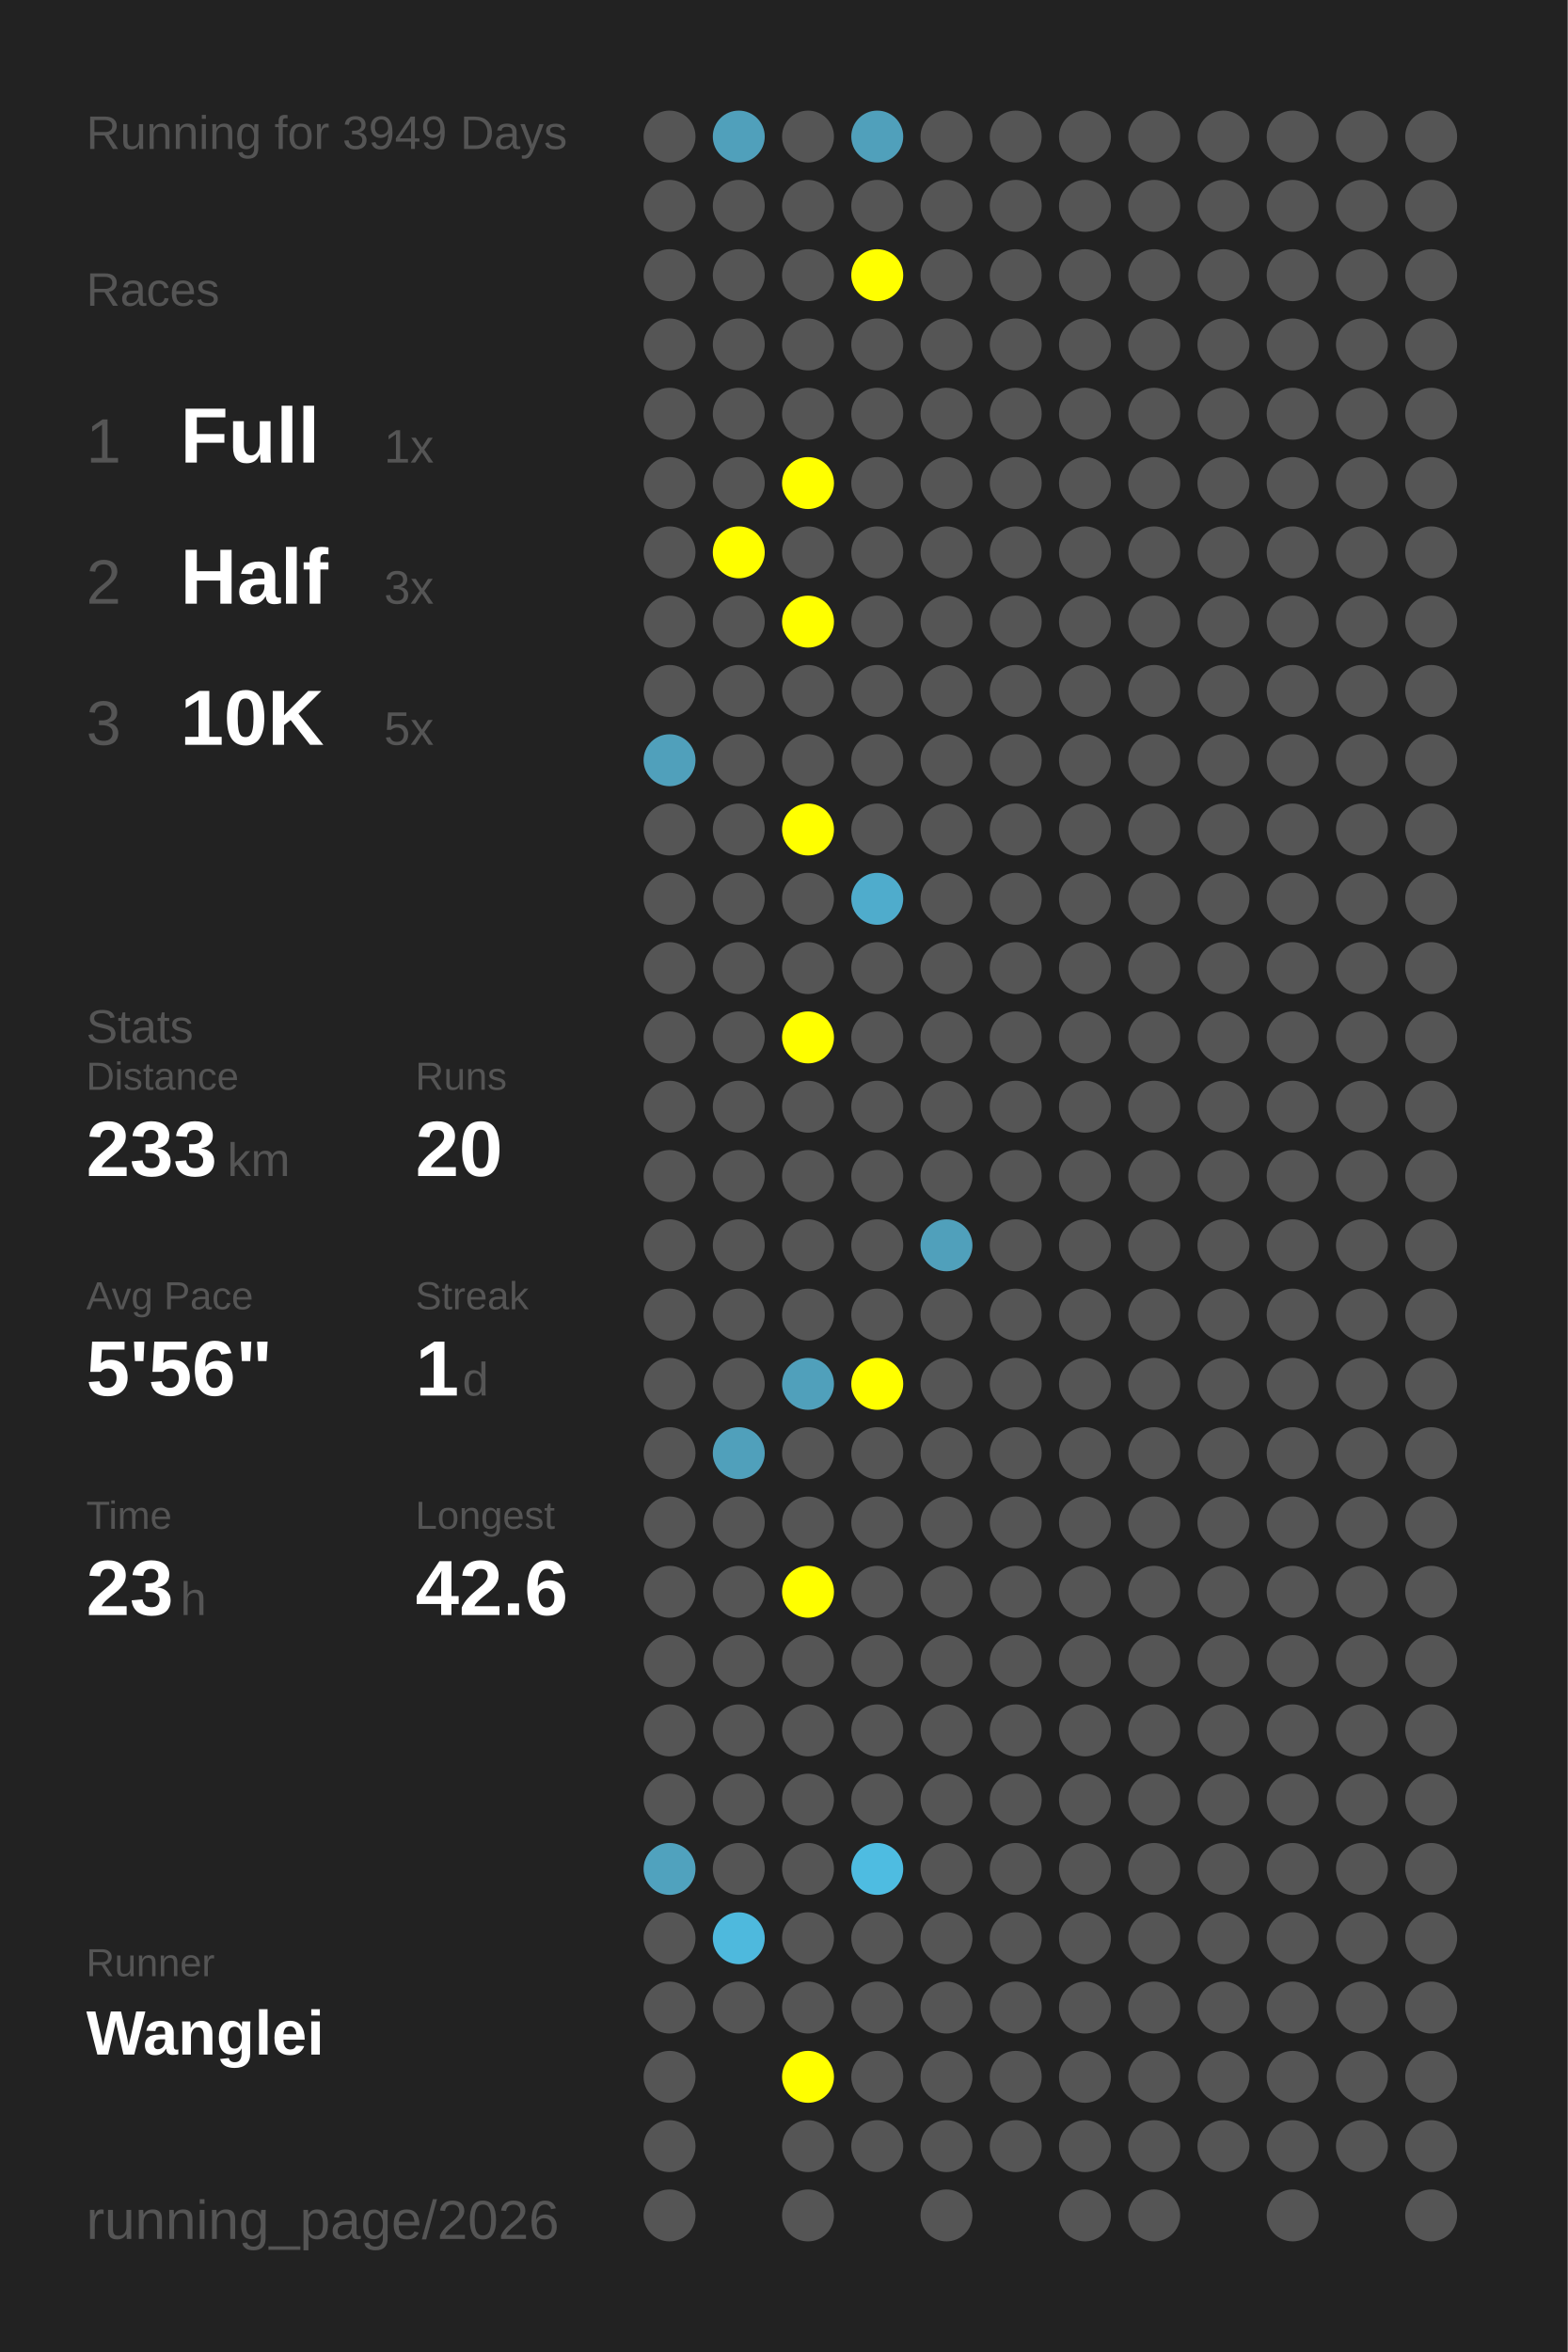
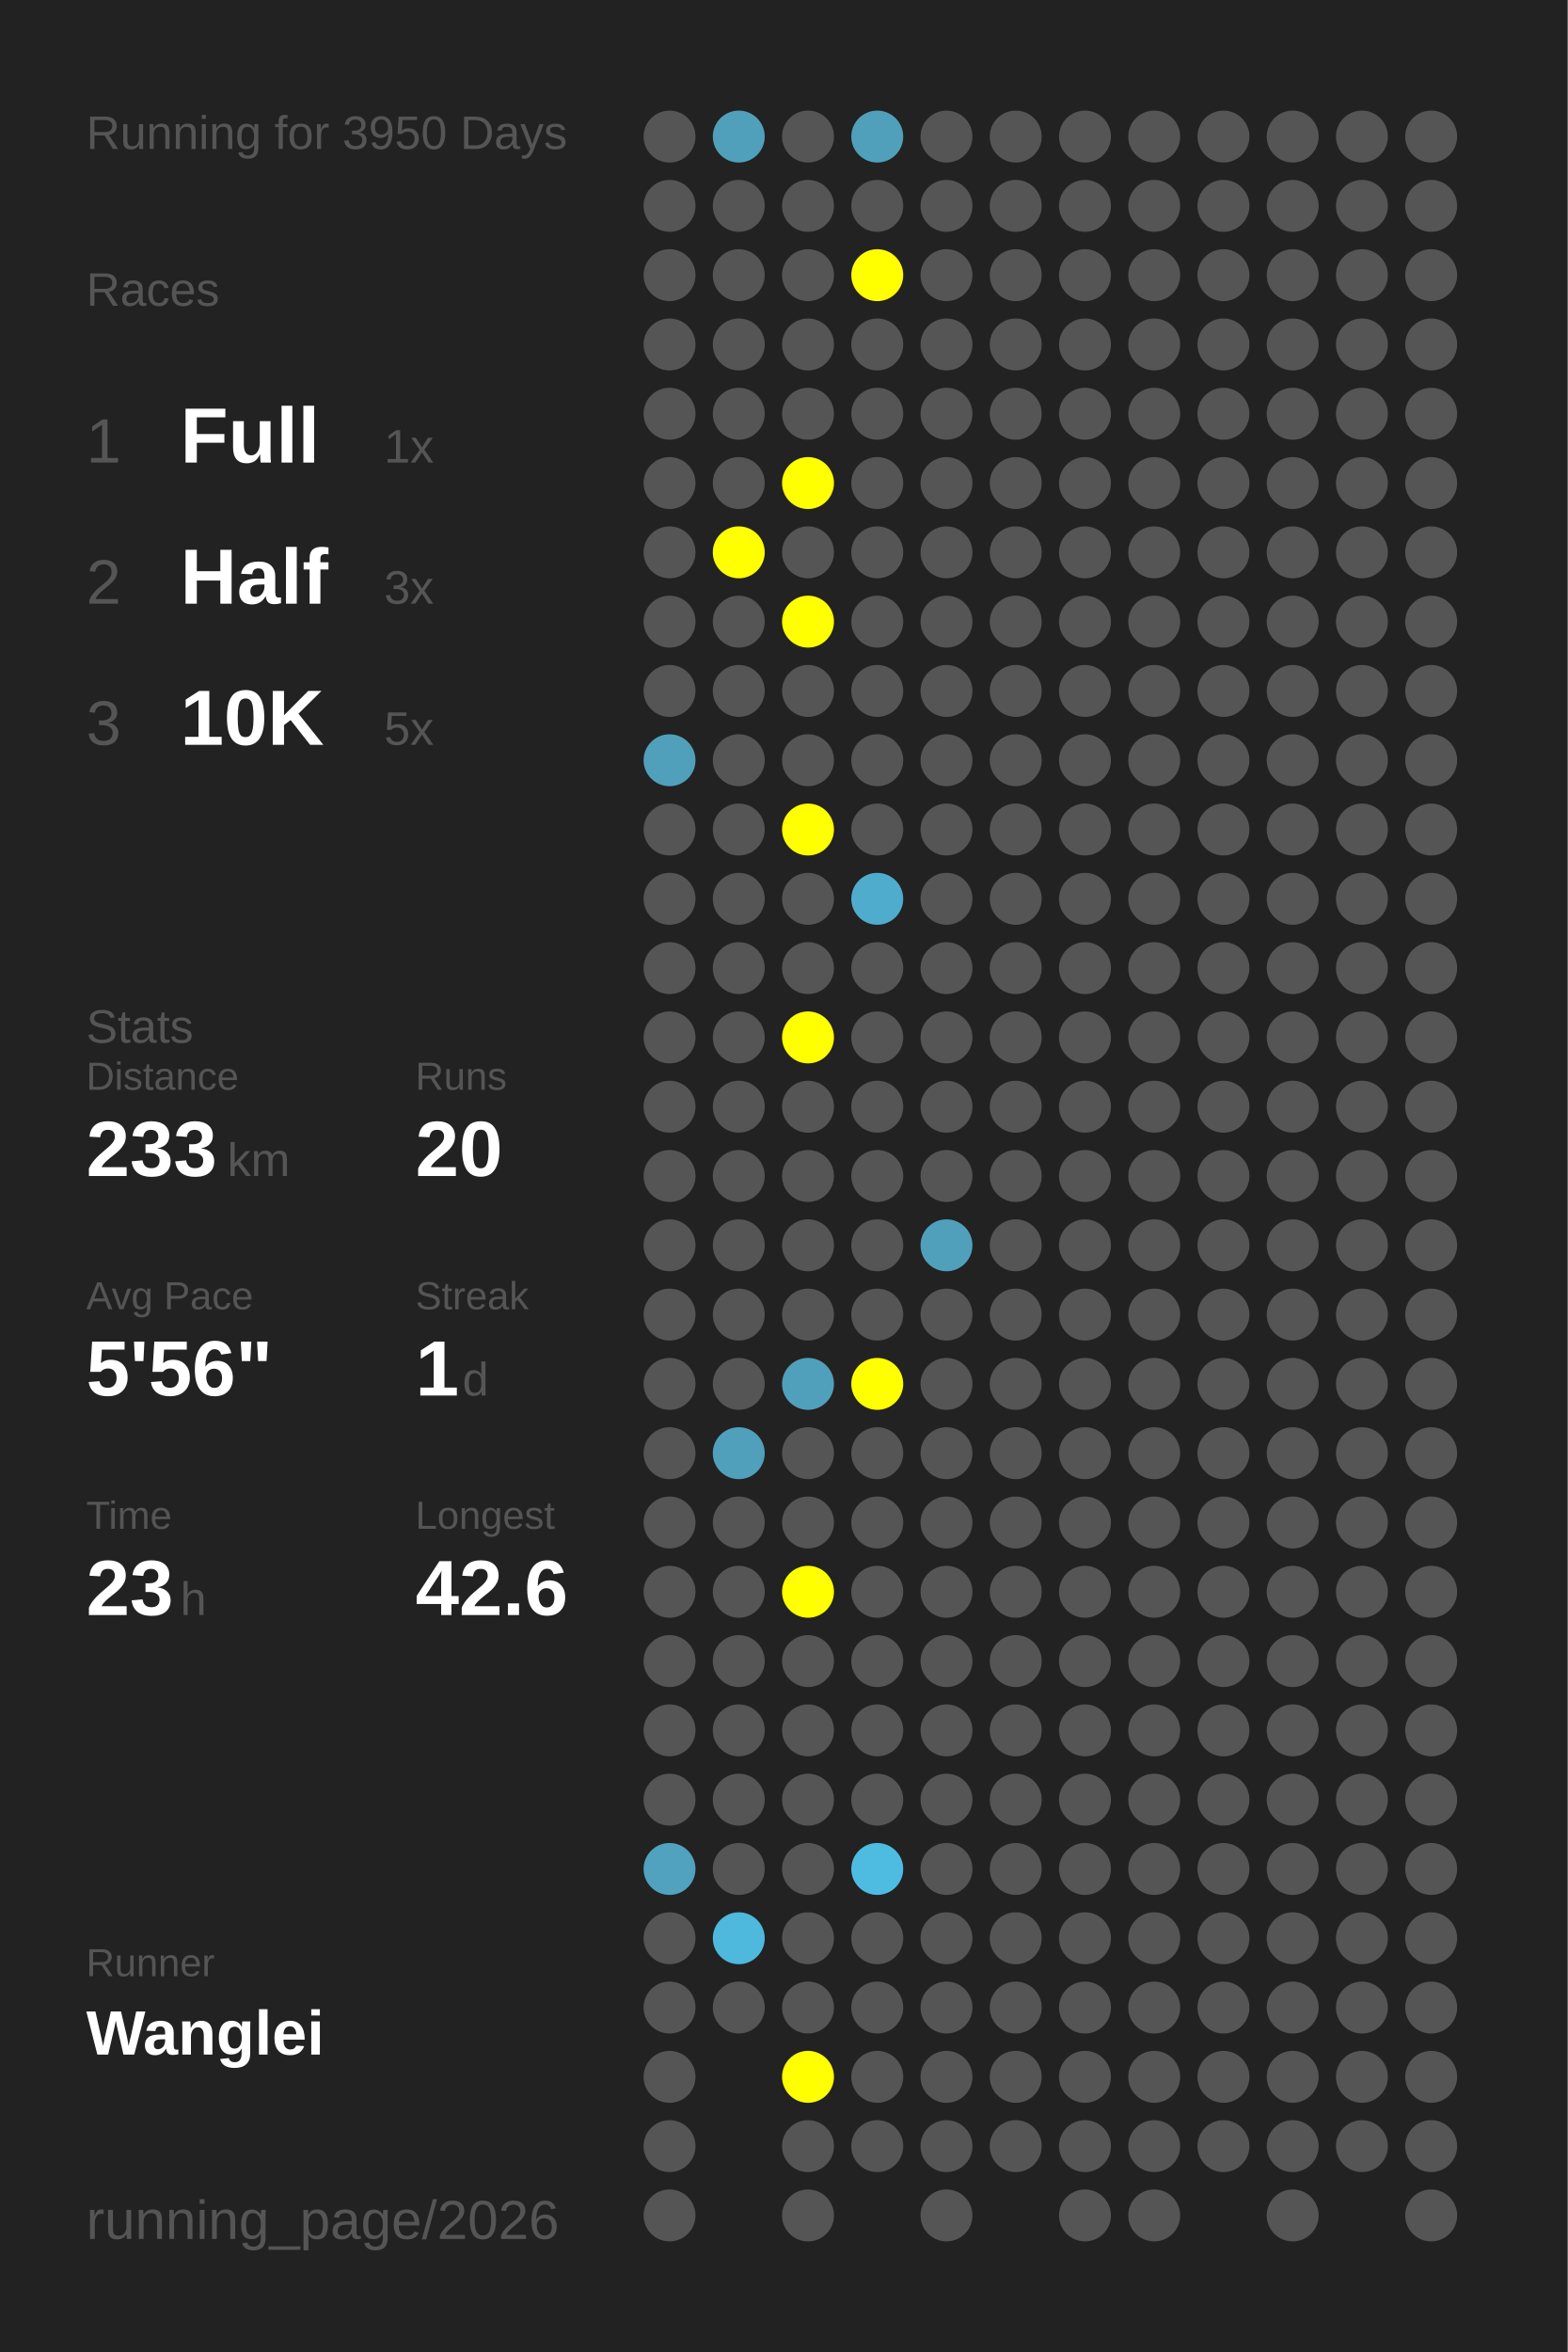
<svg xmlns="http://www.w3.org/2000/svg" baseProfile="full" height="300mm" version="1.1" viewBox="0,0,200,300" width="200mm">
  <defs />
  <rect fill="#222222" height="300" width="200" x="0" y="0" />
-   <text fill="#555555" style="font-size:6px; font-family:Arial;" x="11" y="19">Running for 3949 Days</text>
+   <text fill="#555555" style="font-size:6px; font-family:Arial;" x="11" y="19">Running for 3950 Days</text>
  <text fill="#555555" style="font-size:6px; font-family:Arial;" x="11" y="39">Races</text>
  <text fill="#555555" style="font-size:8px; font-family:Arial;" x="11" y="59">1</text>
  <text fill="#FFFFFF" style="font-size:10px; font-family:Arial; font-weight:bold;" x="23" y="59">Full</text>
  <text fill="#555555" style="font-size:6px; font-family:Arial;" x="49" y="59">1x</text>
  <text fill="#555555" style="font-size:8px; font-family:Arial;" x="11" y="77">2</text>
  <text fill="#FFFFFF" style="font-size:10px; font-family:Arial; font-weight:bold;" x="23" y="77">Half</text>
  <text fill="#555555" style="font-size:6px; font-family:Arial;" x="49" y="77">3x</text>
  <text fill="#555555" style="font-size:8px; font-family:Arial;" x="11" y="95">3</text>
  <text fill="#FFFFFF" style="font-size:10px; font-family:Arial; font-weight:bold;" x="23" y="95">10K</text>
  <text fill="#555555" style="font-size:6px; font-family:Arial;" x="49" y="95">5x</text>
  <text fill="#555555" style="font-size:6px; font-family:Arial;" x="11" y="133">Stats</text>
  <text fill="#555555" style="font-size:5px; font-family:Arial;" x="11" y="139">Distance</text>
  <text fill="#FFFFFF" style="font-size:10px; font-family:Arial; font-weight:bold;" x="11" y="150">233</text>
  <text fill="#555555" style="font-size:6px; font-family:Arial;" x="29" y="150">km</text>
  <text fill="#555555" style="font-size:5px; font-family:Arial;" x="53" y="139">Runs</text>
  <text fill="#FFFFFF" style="font-size:10px; font-family:Arial; font-weight:bold;" x="53" y="150">20</text>
  <text fill="#555555" style="font-size:5px; font-family:Arial;" x="11" y="167">Avg Pace</text>
  <text fill="#FFFFFF" style="font-size:10px; font-family:Arial; font-weight:bold;" x="11" y="178">5'56"</text>
  <text fill="#555555" style="font-size:5px; font-family:Arial;" x="53" y="167">Streak</text>
  <text fill="#FFFFFF" style="font-size:10px; font-family:Arial; font-weight:bold;" x="53" y="178">1</text>
  <text fill="#555555" style="font-size:6px; font-family:Arial;" x="59" y="178">d</text>
  <text fill="#555555" style="font-size:5px; font-family:Arial;" x="11" y="195">Time</text>
  <text fill="#FFFFFF" style="font-size:10px; font-family:Arial; font-weight:bold;" x="11" y="206">23</text>
  <text fill="#555555" style="font-size:6px; font-family:Arial;" x="23" y="206">h</text>
  <text fill="#555555" style="font-size:5px; font-family:Arial;" x="53" y="195">Longest</text>
  <text fill="#FFFFFF" style="font-size:10px; font-family:Arial; font-weight:bold;" x="53" y="206">42.6</text>
  <text fill="#555555" style="font-size:5px; font-family:Arial;" x="11" y="252.065">Runner</text>
  <text fill="#FFFFFF" style="font-size:8px; font-family:Arial; font-weight:bold;" x="11" y="262.065">Wanglei</text>
  <text fill="#555555" style="font-size:7px; font-family:Arial;" x="11" y="285.581">running_page/2026</text>
  <circle cx="85.417" cy="17.419" fill="#555555" r="3.312" />
  <circle cx="85.417" cy="26.258" fill="#555555" r="3.312" />
  <circle cx="85.417" cy="35.097" fill="#555555" r="3.312" />
  <circle cx="85.417" cy="43.935" fill="#555555" r="3.312" />
  <circle cx="85.417" cy="52.774" fill="#555555" r="3.312" />
  <circle cx="85.417" cy="61.613" fill="#555555" r="3.312" />
  <circle cx="85.417" cy="70.452" fill="#555555" r="3.312" />
  <circle cx="85.417" cy="79.29" fill="#555555" r="3.312" />
  <circle cx="85.417" cy="88.129" fill="#555555" r="3.312" />
  <circle cx="85.417" cy="96.968" fill="#50a0bb" r="3.312" />
  <circle cx="85.417" cy="105.806" fill="#555555" r="3.312" />
  <circle cx="85.417" cy="114.645" fill="#555555" r="3.312" />
  <circle cx="85.417" cy="123.484" fill="#555555" r="3.312" />
  <circle cx="85.417" cy="132.323" fill="#555555" r="3.312" />
  <circle cx="85.417" cy="141.161" fill="#555555" r="3.312" />
  <circle cx="85.417" cy="150" fill="#555555" r="3.312" />
  <circle cx="85.417" cy="158.839" fill="#555555" r="3.312" />
  <circle cx="85.417" cy="167.677" fill="#555555" r="3.312" />
  <circle cx="85.417" cy="176.516" fill="#555555" r="3.312" />
  <circle cx="85.417" cy="185.355" fill="#555555" r="3.312" />
  <circle cx="85.417" cy="194.194" fill="#555555" r="3.312" />
  <circle cx="85.417" cy="203.032" fill="#555555" r="3.312" />
  <circle cx="85.417" cy="211.871" fill="#555555" r="3.312" />
  <circle cx="85.417" cy="220.71" fill="#555555" r="3.312" />
  <circle cx="85.417" cy="229.548" fill="#555555" r="3.312" />
  <circle cx="85.417" cy="238.387" fill="#50a2be" r="3.312" />
  <circle cx="85.417" cy="247.226" fill="#555555" r="3.312" />
  <circle cx="85.417" cy="256.065" fill="#555555" r="3.312" />
  <circle cx="85.417" cy="264.903" fill="#555555" r="3.312" />
  <circle cx="85.417" cy="273.742" fill="#555555" r="3.312" />
  <circle cx="85.417" cy="282.581" fill="#555555" r="3.312" />
  <circle cx="94.25" cy="17.419" fill="#50a0bb" r="3.312" />
  <circle cx="94.25" cy="26.258" fill="#555555" r="3.312" />
  <circle cx="94.25" cy="35.097" fill="#555555" r="3.312" />
  <circle cx="94.25" cy="43.935" fill="#555555" r="3.312" />
  <circle cx="94.25" cy="52.774" fill="#555555" r="3.312" />
  <circle cx="94.25" cy="61.613" fill="#555555" r="3.312" />
  <circle cx="94.25" cy="70.452" fill="#FFFF00" r="3.312" />
  <circle cx="94.25" cy="79.29" fill="#555555" r="3.312" />
  <circle cx="94.25" cy="88.129" fill="#555555" r="3.312" />
  <circle cx="94.25" cy="96.968" fill="#555555" r="3.312" />
  <circle cx="94.25" cy="105.806" fill="#555555" r="3.312" />
  <circle cx="94.25" cy="114.645" fill="#555555" r="3.312" />
  <circle cx="94.25" cy="123.484" fill="#555555" r="3.312" />
  <circle cx="94.25" cy="132.323" fill="#555555" r="3.312" />
  <circle cx="94.25" cy="141.161" fill="#555555" r="3.312" />
  <circle cx="94.25" cy="150" fill="#555555" r="3.312" />
  <circle cx="94.25" cy="158.839" fill="#555555" r="3.312" />
  <circle cx="94.25" cy="167.677" fill="#555555" r="3.312" />
  <circle cx="94.25" cy="176.516" fill="#555555" r="3.312" />
  <circle cx="94.25" cy="185.355" fill="#50a0bb" r="3.312" />
  <circle cx="94.25" cy="194.194" fill="#555555" r="3.312" />
  <circle cx="94.25" cy="203.032" fill="#555555" r="3.312" />
  <circle cx="94.25" cy="211.871" fill="#555555" r="3.312" />
  <circle cx="94.25" cy="220.71" fill="#555555" r="3.312" />
  <circle cx="94.25" cy="229.548" fill="#555555" r="3.312" />
  <circle cx="94.25" cy="238.387" fill="#555555" r="3.312" />
  <circle cx="94.25" cy="247.226" fill="#4eb9dd" r="3.312" />
  <circle cx="94.25" cy="256.065" fill="#555555" r="3.312" />
  <circle cx="103.083" cy="17.419" fill="#555555" r="3.312" />
  <circle cx="103.083" cy="26.258" fill="#555555" r="3.312" />
  <circle cx="103.083" cy="35.097" fill="#555555" r="3.312" />
  <circle cx="103.083" cy="43.935" fill="#555555" r="3.312" />
  <circle cx="103.083" cy="52.774" fill="#555555" r="3.312" />
  <circle cx="103.083" cy="61.613" fill="#FFFF00" r="3.312" />
  <circle cx="103.083" cy="70.452" fill="#555555" r="3.312" />
  <circle cx="103.083" cy="79.29" fill="#FFFF00" r="3.312" />
  <circle cx="103.083" cy="88.129" fill="#555555" r="3.312" />
  <circle cx="103.083" cy="96.968" fill="#555555" r="3.312" />
  <circle cx="103.083" cy="105.806" fill="#FFFF00" r="3.312" />
  <circle cx="103.083" cy="114.645" fill="#555555" r="3.312" />
  <circle cx="103.083" cy="123.484" fill="#555555" r="3.312" />
  <circle cx="103.083" cy="132.323" fill="#FFFF00" r="3.312" />
  <circle cx="103.083" cy="141.161" fill="#555555" r="3.312" />
  <circle cx="103.083" cy="150" fill="#555555" r="3.312" />
  <circle cx="103.083" cy="158.839" fill="#555555" r="3.312" />
  <circle cx="103.083" cy="167.677" fill="#555555" r="3.312" />
  <circle cx="103.083" cy="176.516" fill="#50a0bb" r="3.312" />
  <circle cx="103.083" cy="185.355" fill="#555555" r="3.312" />
  <circle cx="103.083" cy="194.194" fill="#555555" r="3.312" />
  <circle cx="103.083" cy="203.032" fill="#FFFF00" r="3.312" />
  <circle cx="103.083" cy="211.871" fill="#555555" r="3.312" />
  <circle cx="103.083" cy="220.71" fill="#555555" r="3.312" />
  <circle cx="103.083" cy="229.548" fill="#555555" r="3.312" />
  <circle cx="103.083" cy="238.387" fill="#555555" r="3.312" />
  <circle cx="103.083" cy="247.226" fill="#555555" r="3.312" />
  <circle cx="103.083" cy="256.065" fill="#555555" r="3.312" />
  <circle cx="103.083" cy="264.903" fill="#FFFF00" r="3.312" />
  <circle cx="103.083" cy="273.742" fill="#555555" r="3.312" />
  <circle cx="103.083" cy="282.581" fill="#555555" r="3.312" />
  <circle cx="111.917" cy="17.419" fill="#50a0bb" r="3.312" />
  <circle cx="111.917" cy="26.258" fill="#555555" r="3.312" />
  <circle cx="111.917" cy="35.097" fill="#FFFF00" r="3.312" />
  <circle cx="111.917" cy="43.935" fill="#555555" r="3.312" />
  <circle cx="111.917" cy="52.774" fill="#555555" r="3.312" />
  <circle cx="111.917" cy="61.613" fill="#555555" r="3.312" />
  <circle cx="111.917" cy="70.452" fill="#555555" r="3.312" />
  <circle cx="111.917" cy="79.29" fill="#555555" r="3.312" />
  <circle cx="111.917" cy="88.129" fill="#555555" r="3.312" />
  <circle cx="111.917" cy="96.968" fill="#555555" r="3.312" />
  <circle cx="111.917" cy="105.806" fill="#555555" r="3.312" />
  <circle cx="111.917" cy="114.645" fill="#4faccc" r="3.312" />
  <circle cx="111.917" cy="123.484" fill="#555555" r="3.312" />
  <circle cx="111.917" cy="132.323" fill="#555555" r="3.312" />
  <circle cx="111.917" cy="141.161" fill="#555555" r="3.312" />
  <circle cx="111.917" cy="150" fill="#555555" r="3.312" />
  <circle cx="111.917" cy="158.839" fill="#555555" r="3.312" />
  <circle cx="111.917" cy="167.677" fill="#555555" r="3.312" />
  <circle cx="111.917" cy="176.516" fill="#FFFF00" r="3.312" />
  <circle cx="111.917" cy="185.355" fill="#555555" r="3.312" />
  <circle cx="111.917" cy="194.194" fill="#555555" r="3.312" />
  <circle cx="111.917" cy="203.032" fill="#555555" r="3.312" />
  <circle cx="111.917" cy="211.871" fill="#555555" r="3.312" />
  <circle cx="111.917" cy="220.71" fill="#555555" r="3.312" />
  <circle cx="111.917" cy="229.548" fill="#555555" r="3.312" />
  <circle cx="111.917" cy="238.387" fill="#4ebce1" r="3.312" />
  <circle cx="111.917" cy="247.226" fill="#555555" r="3.312" />
  <circle cx="111.917" cy="256.065" fill="#555555" r="3.312" />
  <circle cx="111.917" cy="264.903" fill="#555555" r="3.312" />
  <circle cx="111.917" cy="273.742" fill="#555555" r="3.312" />
  <circle cx="120.75" cy="17.419" fill="#555555" r="3.312" />
  <circle cx="120.75" cy="26.258" fill="#555555" r="3.312" />
  <circle cx="120.75" cy="35.097" fill="#555555" r="3.312" />
  <circle cx="120.75" cy="43.935" fill="#555555" r="3.312" />
  <circle cx="120.75" cy="52.774" fill="#555555" r="3.312" />
  <circle cx="120.75" cy="61.613" fill="#555555" r="3.312" />
  <circle cx="120.75" cy="70.452" fill="#555555" r="3.312" />
  <circle cx="120.75" cy="79.29" fill="#555555" r="3.312" />
  <circle cx="120.75" cy="88.129" fill="#555555" r="3.312" />
  <circle cx="120.75" cy="96.968" fill="#555555" r="3.312" />
  <circle cx="120.75" cy="105.806" fill="#555555" r="3.312" />
  <circle cx="120.75" cy="114.645" fill="#555555" r="3.312" />
  <circle cx="120.75" cy="123.484" fill="#555555" r="3.312" />
  <circle cx="120.75" cy="132.323" fill="#555555" r="3.312" />
  <circle cx="120.75" cy="141.161" fill="#555555" r="3.312" />
  <circle cx="120.75" cy="150" fill="#555555" r="3.312" />
  <circle cx="120.75" cy="158.839" fill="#50a0bb" r="3.312" />
  <circle cx="120.75" cy="167.677" fill="#555555" r="3.312" />
  <circle cx="120.75" cy="176.516" fill="#555555" r="3.312" />
  <circle cx="120.75" cy="185.355" fill="#555555" r="3.312" />
  <circle cx="120.75" cy="194.194" fill="#555555" r="3.312" />
  <circle cx="120.75" cy="203.032" fill="#555555" r="3.312" />
  <circle cx="120.75" cy="211.871" fill="#555555" r="3.312" />
  <circle cx="120.75" cy="220.71" fill="#555555" r="3.312" />
  <circle cx="120.75" cy="229.548" fill="#555555" r="3.312" />
  <circle cx="120.75" cy="238.387" fill="#555555" r="3.312" />
  <circle cx="120.75" cy="247.226" fill="#555555" r="3.312" />
  <circle cx="120.75" cy="256.065" fill="#555555" r="3.312" />
  <circle cx="120.75" cy="264.903" fill="#555555" r="3.312" />
  <circle cx="120.75" cy="273.742" fill="#555555" r="3.312" />
  <circle cx="120.75" cy="282.581" fill="#555555" r="3.312" />
  <circle cx="129.583" cy="17.419" fill="#555555" r="3.312" />
  <circle cx="129.583" cy="26.258" fill="#555555" r="3.312" />
  <circle cx="129.583" cy="35.097" fill="#555555" r="3.312" />
  <circle cx="129.583" cy="43.935" fill="#555555" r="3.312" />
  <circle cx="129.583" cy="52.774" fill="#555555" r="3.312" />
  <circle cx="129.583" cy="61.613" fill="#555555" r="3.312" />
  <circle cx="129.583" cy="70.452" fill="#555555" r="3.312" />
  <circle cx="129.583" cy="79.29" fill="#555555" r="3.312" />
  <circle cx="129.583" cy="88.129" fill="#555555" r="3.312" />
  <circle cx="129.583" cy="96.968" fill="#555555" r="3.312" />
  <circle cx="129.583" cy="105.806" fill="#555555" r="3.312" />
  <circle cx="129.583" cy="114.645" fill="#555555" r="3.312" />
  <circle cx="129.583" cy="123.484" fill="#555555" r="3.312" />
  <circle cx="129.583" cy="132.323" fill="#555555" r="3.312" />
  <circle cx="129.583" cy="141.161" fill="#555555" r="3.312" />
  <circle cx="129.583" cy="150" fill="#555555" r="3.312" />
  <circle cx="129.583" cy="158.839" fill="#555555" r="3.312" />
  <circle cx="129.583" cy="167.677" fill="#555555" r="3.312" />
  <circle cx="129.583" cy="176.516" fill="#555555" r="3.312" />
  <circle cx="129.583" cy="185.355" fill="#555555" r="3.312" />
  <circle cx="129.583" cy="194.194" fill="#555555" r="3.312" />
  <circle cx="129.583" cy="203.032" fill="#555555" r="3.312" />
  <circle cx="129.583" cy="211.871" fill="#555555" r="3.312" />
  <circle cx="129.583" cy="220.71" fill="#555555" r="3.312" />
  <circle cx="129.583" cy="229.548" fill="#555555" r="3.312" />
  <circle cx="129.583" cy="238.387" fill="#555555" r="3.312" />
  <circle cx="129.583" cy="247.226" fill="#555555" r="3.312" />
  <circle cx="129.583" cy="256.065" fill="#555555" r="3.312" />
  <circle cx="129.583" cy="264.903" fill="#555555" r="3.312" />
  <circle cx="129.583" cy="273.742" fill="#555555" r="3.312" />
  <circle cx="138.417" cy="17.419" fill="#555555" r="3.312" />
  <circle cx="138.417" cy="26.258" fill="#555555" r="3.312" />
  <circle cx="138.417" cy="35.097" fill="#555555" r="3.312" />
  <circle cx="138.417" cy="43.935" fill="#555555" r="3.312" />
  <circle cx="138.417" cy="52.774" fill="#555555" r="3.312" />
  <circle cx="138.417" cy="61.613" fill="#555555" r="3.312" />
  <circle cx="138.417" cy="70.452" fill="#555555" r="3.312" />
  <circle cx="138.417" cy="79.29" fill="#555555" r="3.312" />
  <circle cx="138.417" cy="88.129" fill="#555555" r="3.312" />
  <circle cx="138.417" cy="96.968" fill="#555555" r="3.312" />
  <circle cx="138.417" cy="105.806" fill="#555555" r="3.312" />
  <circle cx="138.417" cy="114.645" fill="#555555" r="3.312" />
  <circle cx="138.417" cy="123.484" fill="#555555" r="3.312" />
  <circle cx="138.417" cy="132.323" fill="#555555" r="3.312" />
  <circle cx="138.417" cy="141.161" fill="#555555" r="3.312" />
  <circle cx="138.417" cy="150" fill="#555555" r="3.312" />
  <circle cx="138.417" cy="158.839" fill="#555555" r="3.312" />
  <circle cx="138.417" cy="167.677" fill="#555555" r="3.312" />
  <circle cx="138.417" cy="176.516" fill="#555555" r="3.312" />
  <circle cx="138.417" cy="185.355" fill="#555555" r="3.312" />
  <circle cx="138.417" cy="194.194" fill="#555555" r="3.312" />
  <circle cx="138.417" cy="203.032" fill="#555555" r="3.312" />
  <circle cx="138.417" cy="211.871" fill="#555555" r="3.312" />
  <circle cx="138.417" cy="220.71" fill="#555555" r="3.312" />
  <circle cx="138.417" cy="229.548" fill="#555555" r="3.312" />
  <circle cx="138.417" cy="238.387" fill="#555555" r="3.312" />
  <circle cx="138.417" cy="247.226" fill="#555555" r="3.312" />
  <circle cx="138.417" cy="256.065" fill="#555555" r="3.312" />
  <circle cx="138.417" cy="264.903" fill="#555555" r="3.312" />
  <circle cx="138.417" cy="273.742" fill="#555555" r="3.312" />
  <circle cx="138.417" cy="282.581" fill="#555555" r="3.312" />
  <circle cx="147.25" cy="17.419" fill="#555555" r="3.312" />
  <circle cx="147.25" cy="26.258" fill="#555555" r="3.312" />
  <circle cx="147.25" cy="35.097" fill="#555555" r="3.312" />
  <circle cx="147.25" cy="43.935" fill="#555555" r="3.312" />
  <circle cx="147.25" cy="52.774" fill="#555555" r="3.312" />
  <circle cx="147.25" cy="61.613" fill="#555555" r="3.312" />
  <circle cx="147.25" cy="70.452" fill="#555555" r="3.312" />
  <circle cx="147.25" cy="79.29" fill="#555555" r="3.312" />
  <circle cx="147.25" cy="88.129" fill="#555555" r="3.312" />
  <circle cx="147.25" cy="96.968" fill="#555555" r="3.312" />
  <circle cx="147.25" cy="105.806" fill="#555555" r="3.312" />
  <circle cx="147.25" cy="114.645" fill="#555555" r="3.312" />
  <circle cx="147.25" cy="123.484" fill="#555555" r="3.312" />
  <circle cx="147.25" cy="132.323" fill="#555555" r="3.312" />
  <circle cx="147.25" cy="141.161" fill="#555555" r="3.312" />
  <circle cx="147.25" cy="150" fill="#555555" r="3.312" />
  <circle cx="147.25" cy="158.839" fill="#555555" r="3.312" />
  <circle cx="147.25" cy="167.677" fill="#555555" r="3.312" />
  <circle cx="147.25" cy="176.516" fill="#555555" r="3.312" />
  <circle cx="147.25" cy="185.355" fill="#555555" r="3.312" />
  <circle cx="147.25" cy="194.194" fill="#555555" r="3.312" />
  <circle cx="147.25" cy="203.032" fill="#555555" r="3.312" />
  <circle cx="147.25" cy="211.871" fill="#555555" r="3.312" />
  <circle cx="147.25" cy="220.71" fill="#555555" r="3.312" />
  <circle cx="147.25" cy="229.548" fill="#555555" r="3.312" />
  <circle cx="147.25" cy="238.387" fill="#555555" r="3.312" />
  <circle cx="147.25" cy="247.226" fill="#555555" r="3.312" />
  <circle cx="147.25" cy="256.065" fill="#555555" r="3.312" />
  <circle cx="147.25" cy="264.903" fill="#555555" r="3.312" />
  <circle cx="147.25" cy="273.742" fill="#555555" r="3.312" />
  <circle cx="147.25" cy="282.581" fill="#555555" r="3.312" />
  <circle cx="156.083" cy="17.419" fill="#555555" r="3.312" />
  <circle cx="156.083" cy="26.258" fill="#555555" r="3.312" />
  <circle cx="156.083" cy="35.097" fill="#555555" r="3.312" />
  <circle cx="156.083" cy="43.935" fill="#555555" r="3.312" />
  <circle cx="156.083" cy="52.774" fill="#555555" r="3.312" />
  <circle cx="156.083" cy="61.613" fill="#555555" r="3.312" />
  <circle cx="156.083" cy="70.452" fill="#555555" r="3.312" />
  <circle cx="156.083" cy="79.29" fill="#555555" r="3.312" />
  <circle cx="156.083" cy="88.129" fill="#555555" r="3.312" />
  <circle cx="156.083" cy="96.968" fill="#555555" r="3.312" />
  <circle cx="156.083" cy="105.806" fill="#555555" r="3.312" />
  <circle cx="156.083" cy="114.645" fill="#555555" r="3.312" />
  <circle cx="156.083" cy="123.484" fill="#555555" r="3.312" />
  <circle cx="156.083" cy="132.323" fill="#555555" r="3.312" />
  <circle cx="156.083" cy="141.161" fill="#555555" r="3.312" />
  <circle cx="156.083" cy="150" fill="#555555" r="3.312" />
  <circle cx="156.083" cy="158.839" fill="#555555" r="3.312" />
  <circle cx="156.083" cy="167.677" fill="#555555" r="3.312" />
  <circle cx="156.083" cy="176.516" fill="#555555" r="3.312" />
  <circle cx="156.083" cy="185.355" fill="#555555" r="3.312" />
  <circle cx="156.083" cy="194.194" fill="#555555" r="3.312" />
  <circle cx="156.083" cy="203.032" fill="#555555" r="3.312" />
  <circle cx="156.083" cy="211.871" fill="#555555" r="3.312" />
  <circle cx="156.083" cy="220.71" fill="#555555" r="3.312" />
  <circle cx="156.083" cy="229.548" fill="#555555" r="3.312" />
  <circle cx="156.083" cy="238.387" fill="#555555" r="3.312" />
  <circle cx="156.083" cy="247.226" fill="#555555" r="3.312" />
  <circle cx="156.083" cy="256.065" fill="#555555" r="3.312" />
  <circle cx="156.083" cy="264.903" fill="#555555" r="3.312" />
  <circle cx="156.083" cy="273.742" fill="#555555" r="3.312" />
  <circle cx="164.917" cy="17.419" fill="#555555" r="3.312" />
  <circle cx="164.917" cy="26.258" fill="#555555" r="3.312" />
  <circle cx="164.917" cy="35.097" fill="#555555" r="3.312" />
  <circle cx="164.917" cy="43.935" fill="#555555" r="3.312" />
  <circle cx="164.917" cy="52.774" fill="#555555" r="3.312" />
  <circle cx="164.917" cy="61.613" fill="#555555" r="3.312" />
  <circle cx="164.917" cy="70.452" fill="#555555" r="3.312" />
  <circle cx="164.917" cy="79.29" fill="#555555" r="3.312" />
  <circle cx="164.917" cy="88.129" fill="#555555" r="3.312" />
  <circle cx="164.917" cy="96.968" fill="#555555" r="3.312" />
  <circle cx="164.917" cy="105.806" fill="#555555" r="3.312" />
  <circle cx="164.917" cy="114.645" fill="#555555" r="3.312" />
  <circle cx="164.917" cy="123.484" fill="#555555" r="3.312" />
  <circle cx="164.917" cy="132.323" fill="#555555" r="3.312" />
  <circle cx="164.917" cy="141.161" fill="#555555" r="3.312" />
  <circle cx="164.917" cy="150" fill="#555555" r="3.312" />
  <circle cx="164.917" cy="158.839" fill="#555555" r="3.312" />
  <circle cx="164.917" cy="167.677" fill="#555555" r="3.312" />
  <circle cx="164.917" cy="176.516" fill="#555555" r="3.312" />
  <circle cx="164.917" cy="185.355" fill="#555555" r="3.312" />
  <circle cx="164.917" cy="194.194" fill="#555555" r="3.312" />
  <circle cx="164.917" cy="203.032" fill="#555555" r="3.312" />
  <circle cx="164.917" cy="211.871" fill="#555555" r="3.312" />
  <circle cx="164.917" cy="220.71" fill="#555555" r="3.312" />
  <circle cx="164.917" cy="229.548" fill="#555555" r="3.312" />
  <circle cx="164.917" cy="238.387" fill="#555555" r="3.312" />
  <circle cx="164.917" cy="247.226" fill="#555555" r="3.312" />
  <circle cx="164.917" cy="256.065" fill="#555555" r="3.312" />
  <circle cx="164.917" cy="264.903" fill="#555555" r="3.312" />
  <circle cx="164.917" cy="273.742" fill="#555555" r="3.312" />
  <circle cx="164.917" cy="282.581" fill="#555555" r="3.312" />
  <circle cx="173.75" cy="17.419" fill="#555555" r="3.312" />
  <circle cx="173.75" cy="26.258" fill="#555555" r="3.312" />
  <circle cx="173.75" cy="35.097" fill="#555555" r="3.312" />
  <circle cx="173.75" cy="43.935" fill="#555555" r="3.312" />
  <circle cx="173.75" cy="52.774" fill="#555555" r="3.312" />
  <circle cx="173.75" cy="61.613" fill="#555555" r="3.312" />
  <circle cx="173.75" cy="70.452" fill="#555555" r="3.312" />
  <circle cx="173.75" cy="79.29" fill="#555555" r="3.312" />
  <circle cx="173.75" cy="88.129" fill="#555555" r="3.312" />
  <circle cx="173.75" cy="96.968" fill="#555555" r="3.312" />
  <circle cx="173.75" cy="105.806" fill="#555555" r="3.312" />
  <circle cx="173.75" cy="114.645" fill="#555555" r="3.312" />
  <circle cx="173.75" cy="123.484" fill="#555555" r="3.312" />
  <circle cx="173.75" cy="132.323" fill="#555555" r="3.312" />
  <circle cx="173.75" cy="141.161" fill="#555555" r="3.312" />
  <circle cx="173.75" cy="150" fill="#555555" r="3.312" />
  <circle cx="173.75" cy="158.839" fill="#555555" r="3.312" />
  <circle cx="173.75" cy="167.677" fill="#555555" r="3.312" />
  <circle cx="173.75" cy="176.516" fill="#555555" r="3.312" />
  <circle cx="173.75" cy="185.355" fill="#555555" r="3.312" />
  <circle cx="173.75" cy="194.194" fill="#555555" r="3.312" />
  <circle cx="173.75" cy="203.032" fill="#555555" r="3.312" />
  <circle cx="173.75" cy="211.871" fill="#555555" r="3.312" />
  <circle cx="173.75" cy="220.71" fill="#555555" r="3.312" />
  <circle cx="173.75" cy="229.548" fill="#555555" r="3.312" />
  <circle cx="173.75" cy="238.387" fill="#555555" r="3.312" />
  <circle cx="173.75" cy="247.226" fill="#555555" r="3.312" />
  <circle cx="173.75" cy="256.065" fill="#555555" r="3.312" />
  <circle cx="173.75" cy="264.903" fill="#555555" r="3.312" />
  <circle cx="173.75" cy="273.742" fill="#555555" r="3.312" />
  <circle cx="182.583" cy="17.419" fill="#555555" r="3.312" />
  <circle cx="182.583" cy="26.258" fill="#555555" r="3.312" />
  <circle cx="182.583" cy="35.097" fill="#555555" r="3.312" />
  <circle cx="182.583" cy="43.935" fill="#555555" r="3.312" />
  <circle cx="182.583" cy="52.774" fill="#555555" r="3.312" />
  <circle cx="182.583" cy="61.613" fill="#555555" r="3.312" />
  <circle cx="182.583" cy="70.452" fill="#555555" r="3.312" />
  <circle cx="182.583" cy="79.29" fill="#555555" r="3.312" />
  <circle cx="182.583" cy="88.129" fill="#555555" r="3.312" />
  <circle cx="182.583" cy="96.968" fill="#555555" r="3.312" />
  <circle cx="182.583" cy="105.806" fill="#555555" r="3.312" />
  <circle cx="182.583" cy="114.645" fill="#555555" r="3.312" />
  <circle cx="182.583" cy="123.484" fill="#555555" r="3.312" />
  <circle cx="182.583" cy="132.323" fill="#555555" r="3.312" />
  <circle cx="182.583" cy="141.161" fill="#555555" r="3.312" />
  <circle cx="182.583" cy="150" fill="#555555" r="3.312" />
  <circle cx="182.583" cy="158.839" fill="#555555" r="3.312" />
  <circle cx="182.583" cy="167.677" fill="#555555" r="3.312" />
  <circle cx="182.583" cy="176.516" fill="#555555" r="3.312" />
  <circle cx="182.583" cy="185.355" fill="#555555" r="3.312" />
  <circle cx="182.583" cy="194.194" fill="#555555" r="3.312" />
  <circle cx="182.583" cy="203.032" fill="#555555" r="3.312" />
  <circle cx="182.583" cy="211.871" fill="#555555" r="3.312" />
  <circle cx="182.583" cy="220.71" fill="#555555" r="3.312" />
  <circle cx="182.583" cy="229.548" fill="#555555" r="3.312" />
  <circle cx="182.583" cy="238.387" fill="#555555" r="3.312" />
  <circle cx="182.583" cy="247.226" fill="#555555" r="3.312" />
  <circle cx="182.583" cy="256.065" fill="#555555" r="3.312" />
  <circle cx="182.583" cy="264.903" fill="#555555" r="3.312" />
  <circle cx="182.583" cy="273.742" fill="#555555" r="3.312" />
  <circle cx="182.583" cy="282.581" fill="#555555" r="3.312" />
</svg>
